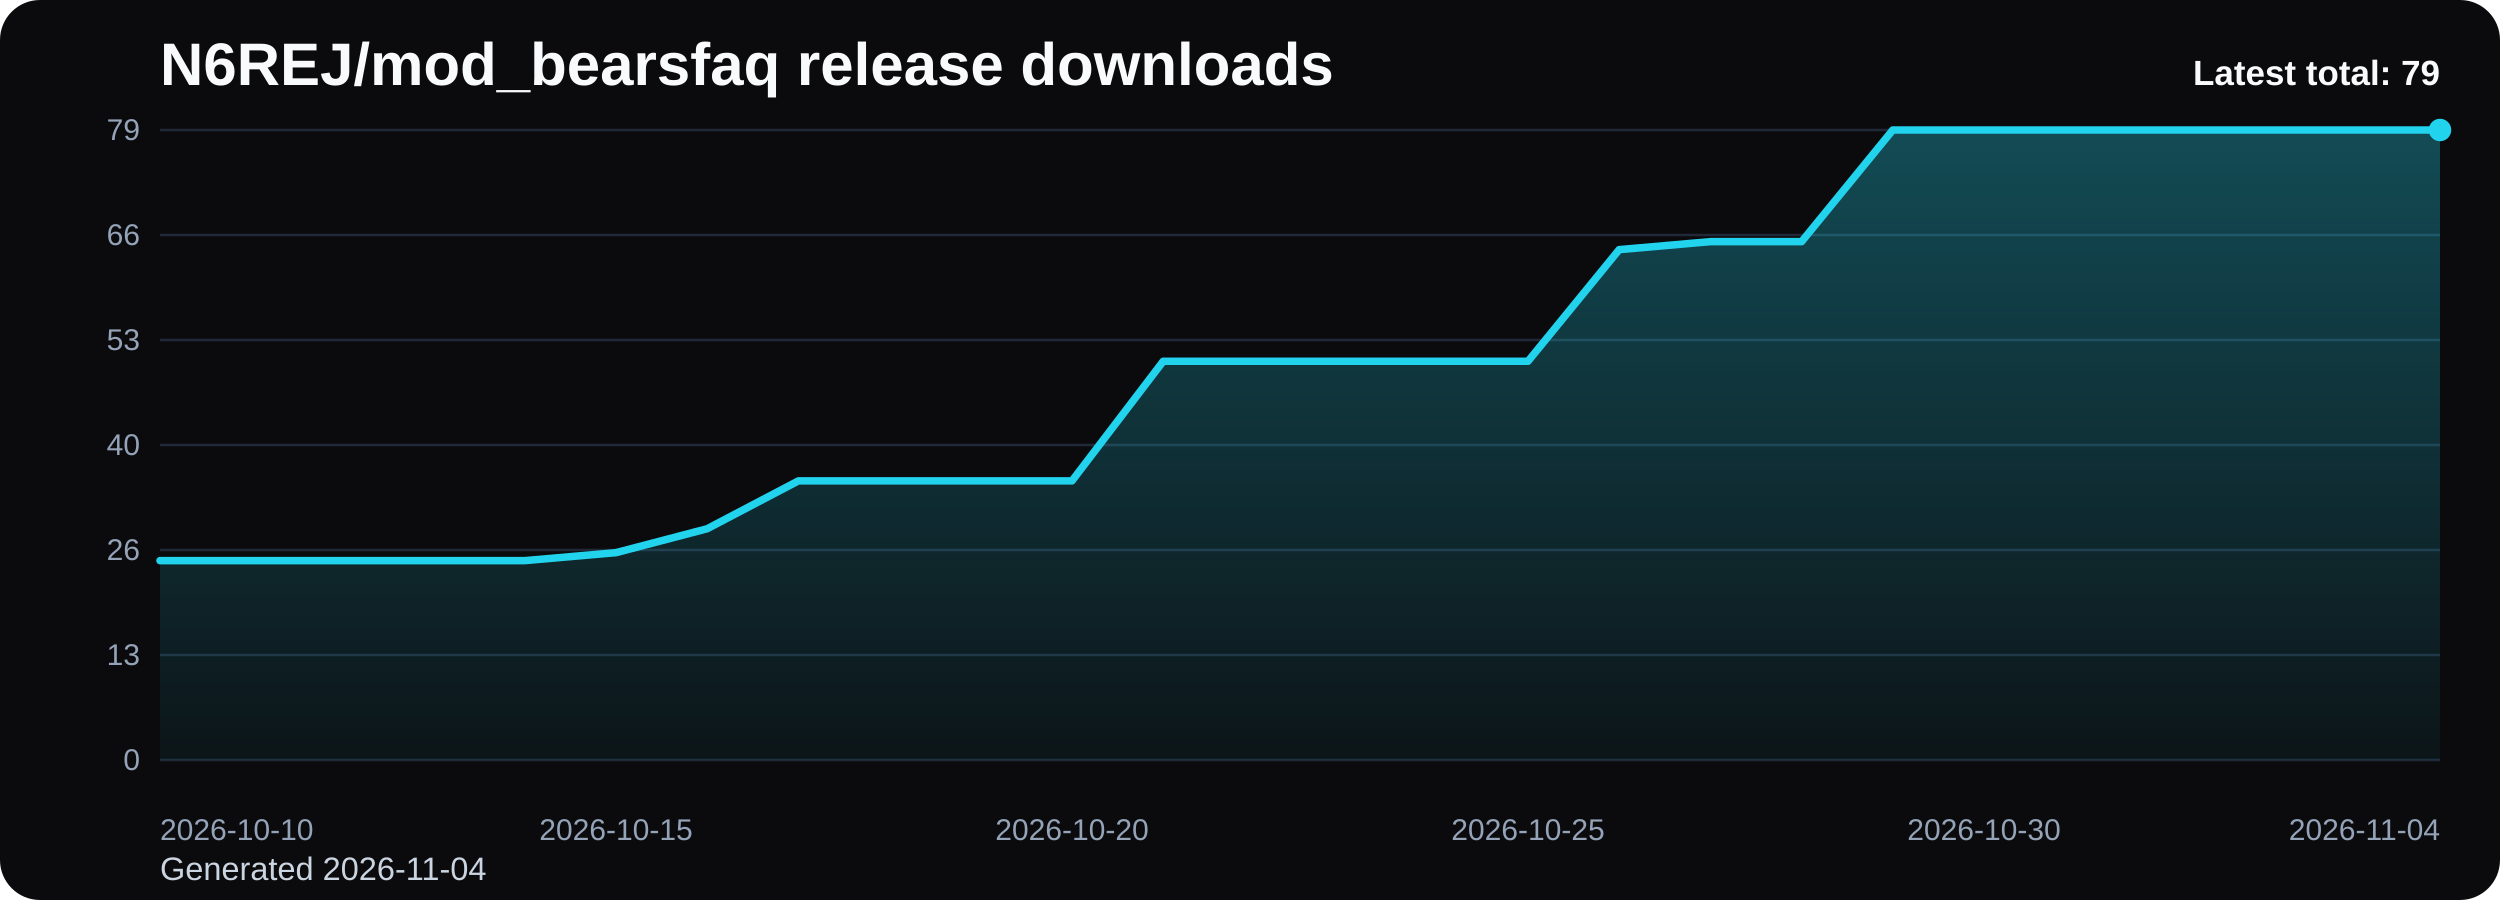
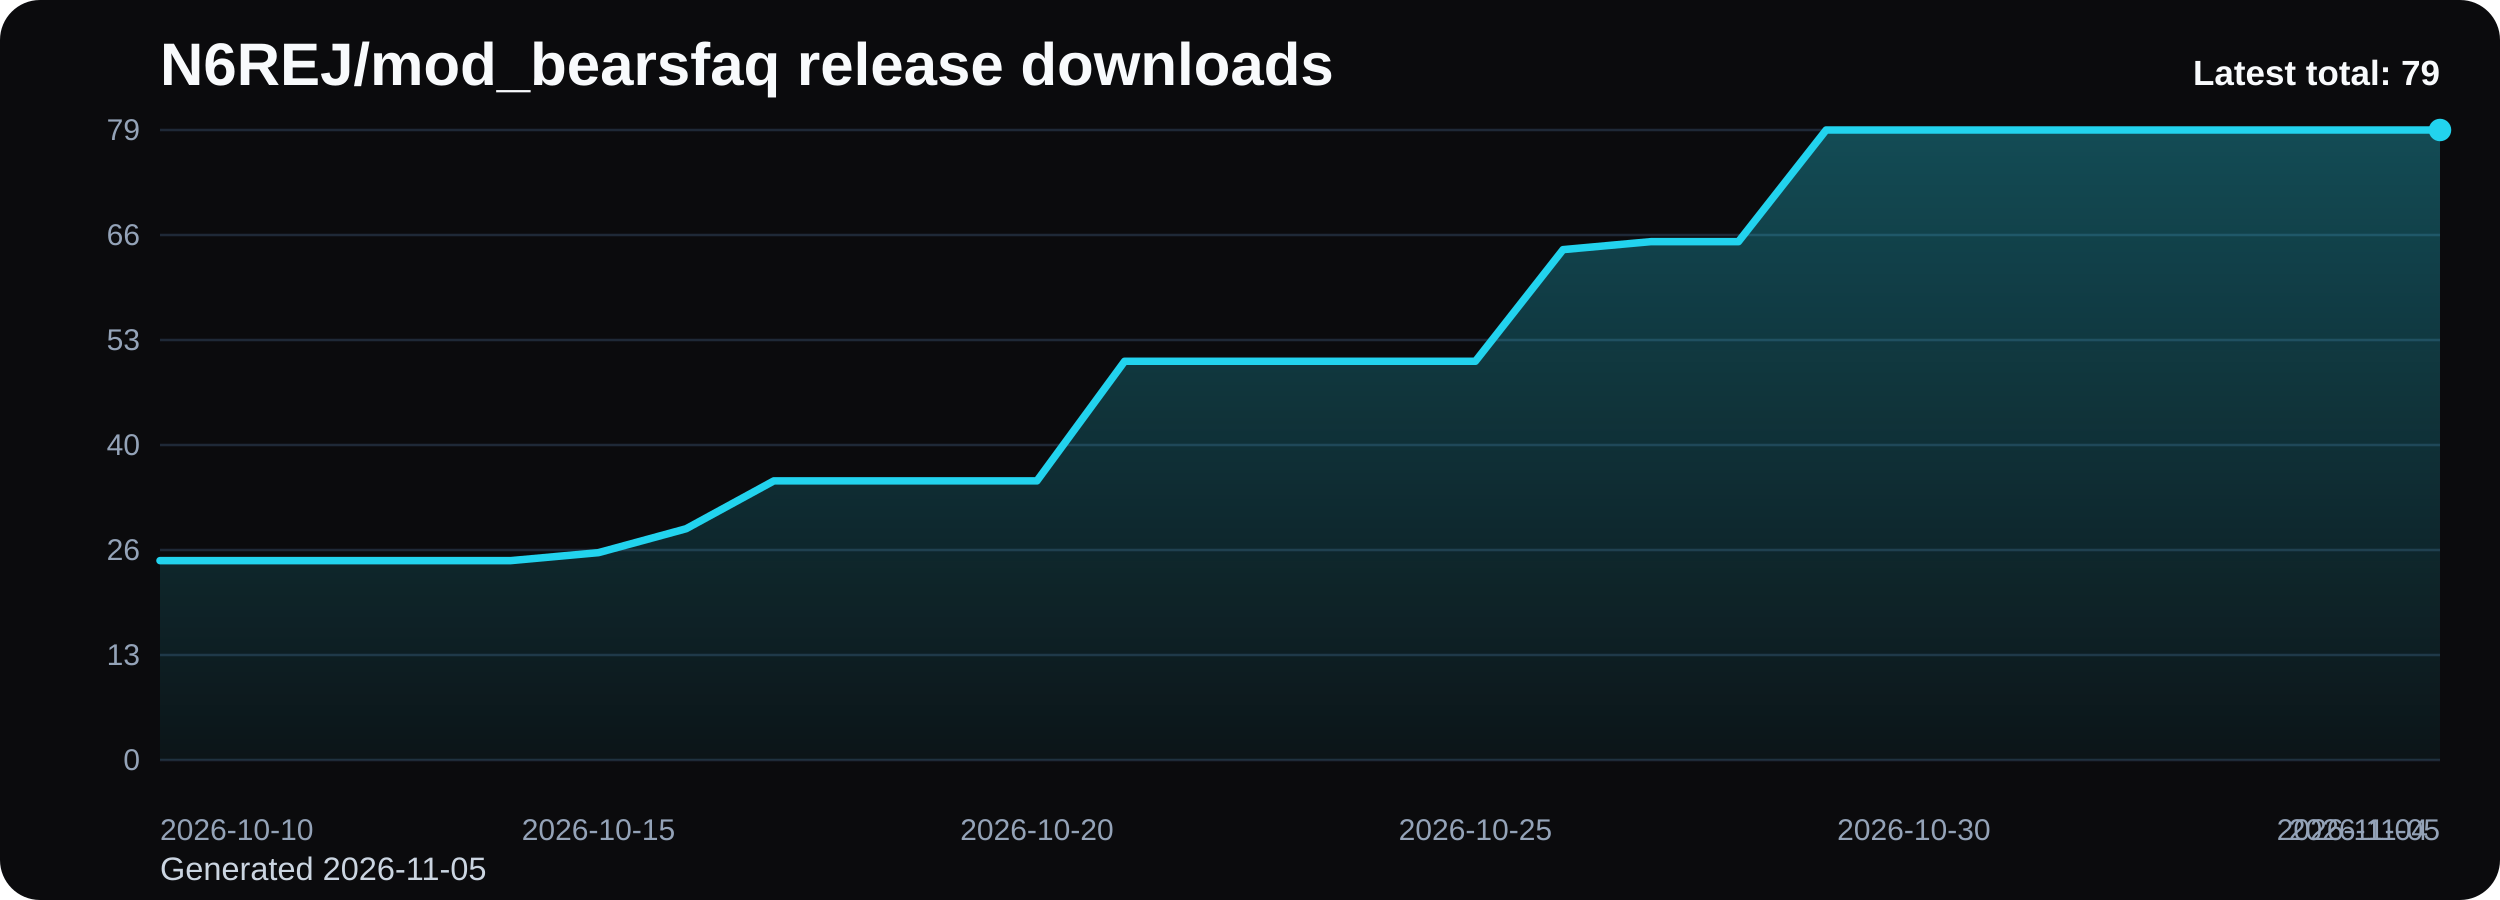
<svg xmlns="http://www.w3.org/2000/svg" viewBox="0 0 1000 360" role="img" aria-label="N6REJ/mod_bearsfaq release downloads chart">
  <defs>
    <linearGradient id="fill-total-trend-black" x1="0" y1="0" x2="0" y2="1">
      <stop offset="0%" stop-color="#22d3ee" stop-opacity="0.32" />
      <stop offset="100%" stop-color="#22d3ee" stop-opacity="0.05" />
    </linearGradient>
    <style>
      .bg { fill: #0b0b0d; }
      .title { font: 700 24px Arial, sans-serif; fill: #f8fafc; }
      .sub { font: 400 13px Arial, sans-serif; fill: #cbd5e1; }
      .grid { stroke: #1f2937; stroke-width: 1; }
      .axis { font: 400 12px Arial, sans-serif; fill: #94a3b8; }
      .line { fill: none; stroke: #22d3ee; stroke-width: 3; stroke-linecap: round; stroke-linejoin: round; }
      .dot { fill: #22d3ee; }
      .value { font: 600 11px Arial, sans-serif; fill: #cbd5e1; }
      .latest { font: 700 14px Arial, sans-serif; fill: #f8fafc; }
    </style>
  </defs>
  <rect class="bg" x="0" y="0" width="1000" height="360" rx="16" />
  <text class="title" x="64" y="34">N6REJ/mod_bearsfaq release downloads</text>
-   <text class="sub" x="64" y="352">Generated 2026-11-04</text>
+   <text class="sub" x="64" y="352">Generated 2026-11-05</text>
  <line x1="64" y1="52.00" x2="976" y2="52.00" class="grid" />
  <text x="56" y="56.00" text-anchor="end" class="axis">79</text>
  <line x1="64" y1="94.00" x2="976" y2="94.00" class="grid" />
  <text x="56" y="98.00" text-anchor="end" class="axis">66</text>
  <line x1="64" y1="136.00" x2="976" y2="136.00" class="grid" />
  <text x="56" y="140.00" text-anchor="end" class="axis">53</text>
  <line x1="64" y1="178.00" x2="976" y2="178.00" class="grid" />
  <text x="56" y="182.00" text-anchor="end" class="axis">40</text>
  <line x1="64" y1="220.00" x2="976" y2="220.00" class="grid" />
  <text x="56" y="224.00" text-anchor="end" class="axis">26</text>
  <line x1="64" y1="262.00" x2="976" y2="262.00" class="grid" />
  <text x="56" y="266.00" text-anchor="end" class="axis">13</text>
  <line x1="64" y1="304.00" x2="976" y2="304.00" class="grid" />
  <text x="56" y="308.00" text-anchor="end" class="axis">0</text>
-   <path d="M 64.00 304 L 64.00 224.25 L 100.48 224.25 L 136.96 224.25 L 173.44 224.25 L 209.92 224.25 L 246.40 221.06 L 282.88 211.49 L 319.36 192.35 L 355.84 192.35 L 392.32 192.35 L 428.80 192.35 L 465.28 144.51 L 501.76 144.51 L 538.24 144.51 L 574.72 144.51 L 611.20 144.51 L 647.68 99.85 L 684.16 96.66 L 720.64 96.66 L 757.12 52.00 L 793.60 52.00 L 830.08 52.00 L 866.56 52.00 L 903.04 52.00 L 939.52 52.00 L 976.00 52.00 L 976.00 304 Z" fill="url(#fill-total-trend-black)" />
-   <polyline class="line" points="64.00,224.25 100.48,224.25 136.96,224.25 173.44,224.25 209.92,224.25 246.40,221.06 282.88,211.49 319.36,192.35 355.84,192.35 392.32,192.35 428.80,192.35 465.28,144.51 501.76,144.51 538.24,144.51 574.72,144.51 611.20,144.51 647.68,99.85 684.16,96.66 720.64,96.66 757.12,52.00 793.60,52.00 830.08,52.00 866.56,52.00 903.04,52.00 939.52,52.00 976.00,52.00" />
+   <path d="M 64.00 304 L 64.00 224.25 L 99.08 224.25 L 134.15 224.25 L 169.23 224.25 L 204.31 224.25 L 239.38 221.06 L 274.46 211.49 L 309.54 192.35 L 344.62 192.35 L 379.69 192.35 L 414.77 192.35 L 449.85 144.51 L 484.92 144.51 L 520.00 144.51 L 555.08 144.51 L 590.15 144.51 L 625.23 99.85 L 660.31 96.66 L 695.38 96.66 L 730.46 52.00 L 765.54 52.00 L 800.62 52.00 L 835.69 52.00 L 870.77 52.00 L 905.85 52.00 L 940.92 52.00 L 976.00 52.00 L 976.00 304 Z" fill="url(#fill-total-trend-black)" />
+   <polyline class="line" points="64.00,224.25 99.08,224.25 134.15,224.25 169.23,224.25 204.31,224.25 239.38,221.06 274.46,211.49 309.54,192.35 344.62,192.35 379.69,192.35 414.77,192.35 449.85,144.51 484.92,144.51 520.00,144.51 555.08,144.51 590.15,144.51 625.23,99.85 660.31,96.66 695.38,96.66 730.46,52.00 765.54,52.00 800.62,52.00 835.69,52.00 870.77,52.00 905.85,52.00 940.92,52.00 976.00,52.00" />
  <circle class="dot" cx="976.00" cy="52.00" r="4.5" />
  <text class="axis" x="64.00" y="336" text-anchor="start">2026-10-10</text>
-   <text class="axis" x="246.40" y="336" text-anchor="middle">2026-10-15</text>
-   <text class="axis" x="428.80" y="336" text-anchor="middle">2026-10-20</text>
-   <text class="axis" x="611.20" y="336" text-anchor="middle">2026-10-25</text>
-   <text class="axis" x="793.60" y="336" text-anchor="middle">2026-10-30</text>
-   <text class="axis" x="976.00" y="336" text-anchor="end">2026-11-04</text>
+   <text class="axis" x="239.38" y="336" text-anchor="middle">2026-10-15</text>
+   <text class="axis" x="414.77" y="336" text-anchor="middle">2026-10-20</text>
+   <text class="axis" x="590.15" y="336" text-anchor="middle">2026-10-25</text>
+   <text class="axis" x="765.54" y="336" text-anchor="middle">2026-10-30</text>
+   <text class="axis" x="940.92" y="336" text-anchor="middle">2026-11-04</text>
+   <text class="axis" x="976.00" y="336" text-anchor="end">2026-11-05</text>
  <text class="latest" x="976" y="34" text-anchor="end">Latest total: 79</text>
</svg>
